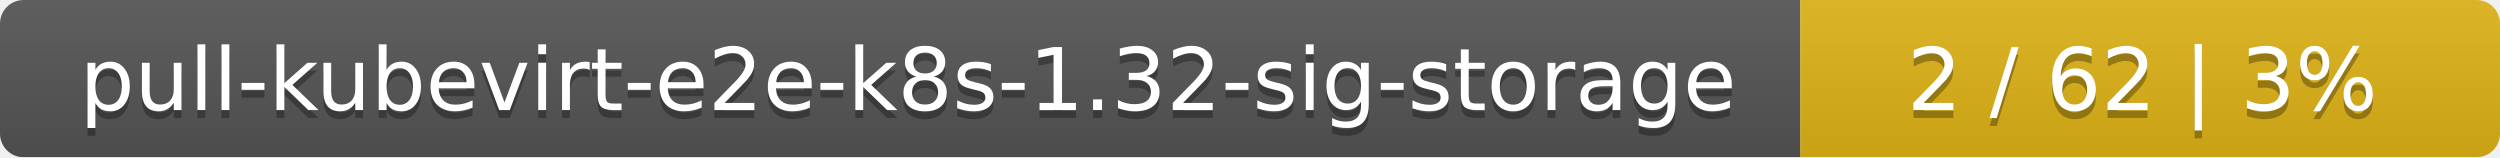
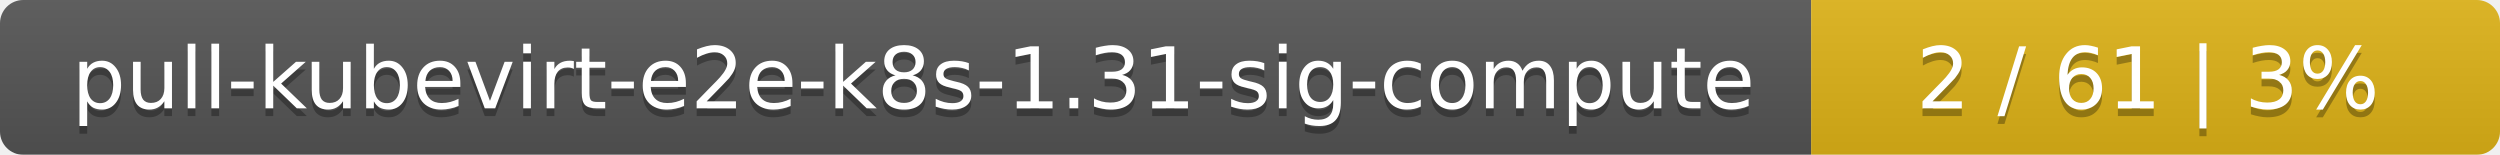
- <svg xmlns="http://www.w3.org/2000/svg" width="318" height="20">
+ <svg xmlns="http://www.w3.org/2000/svg" width="323" height="20">
  <linearGradient id="smooth" x2="0" y2="100%">
    <stop offset="0" stop-color="#bbb" stop-opacity=".1" />
    <stop offset="1" stop-opacity=".1" />
  </linearGradient>
  <mask id="round">
-     <rect width="318" height="20" rx="3" fill="#fff" />
+     <rect width="323" height="20" rx="3" fill="#fff" />
  </mask>
  <g mask="url(#round)">
-     <rect width="229" height="20" fill="#555" />
-     <rect x="229" width="89" height="20" fill="#dfb317" />
-     <rect width="318" height="20" fill="url(#smooth)" />
+     <rect width="234" height="20" fill="#555" />
+     <rect x="234" width="89" height="20" fill="#dfb317" />
+     <rect width="323" height="20" fill="url(#smooth)" />
  </g>
  <g fill="#fff" text-anchor="middle" font-family="DejaVu Sans,Verdana,Geneva,sans-serif" font-size="11">
-     <text x="115.5" y="15" fill="#010101" fill-opacity=".3">pull-kubevirt-e2e-k8s-1.32-sig-storage</text>
-     <text x="115.5" y="14">pull-kubevirt-e2e-k8s-1.32-sig-storage</text>
-     <text x="272.5" y="15" fill="#010101" fill-opacity=".3">2 / 62    |    3%</text>
-     <text x="272.5" y="14">2 / 62    |    3%</text>
+     <text x="118" y="15" fill="#010101" fill-opacity=".3">pull-kubevirt-e2e-k8s-1.31-sig-compute</text>
+     <text x="118" y="14">pull-kubevirt-e2e-k8s-1.31-sig-compute</text>
+     <text x="277.5" y="15" fill="#010101" fill-opacity=".3">2 / 61    |    3%</text>
+     <text x="277.5" y="14">2 / 61    |    3%</text>
  </g>
</svg>
